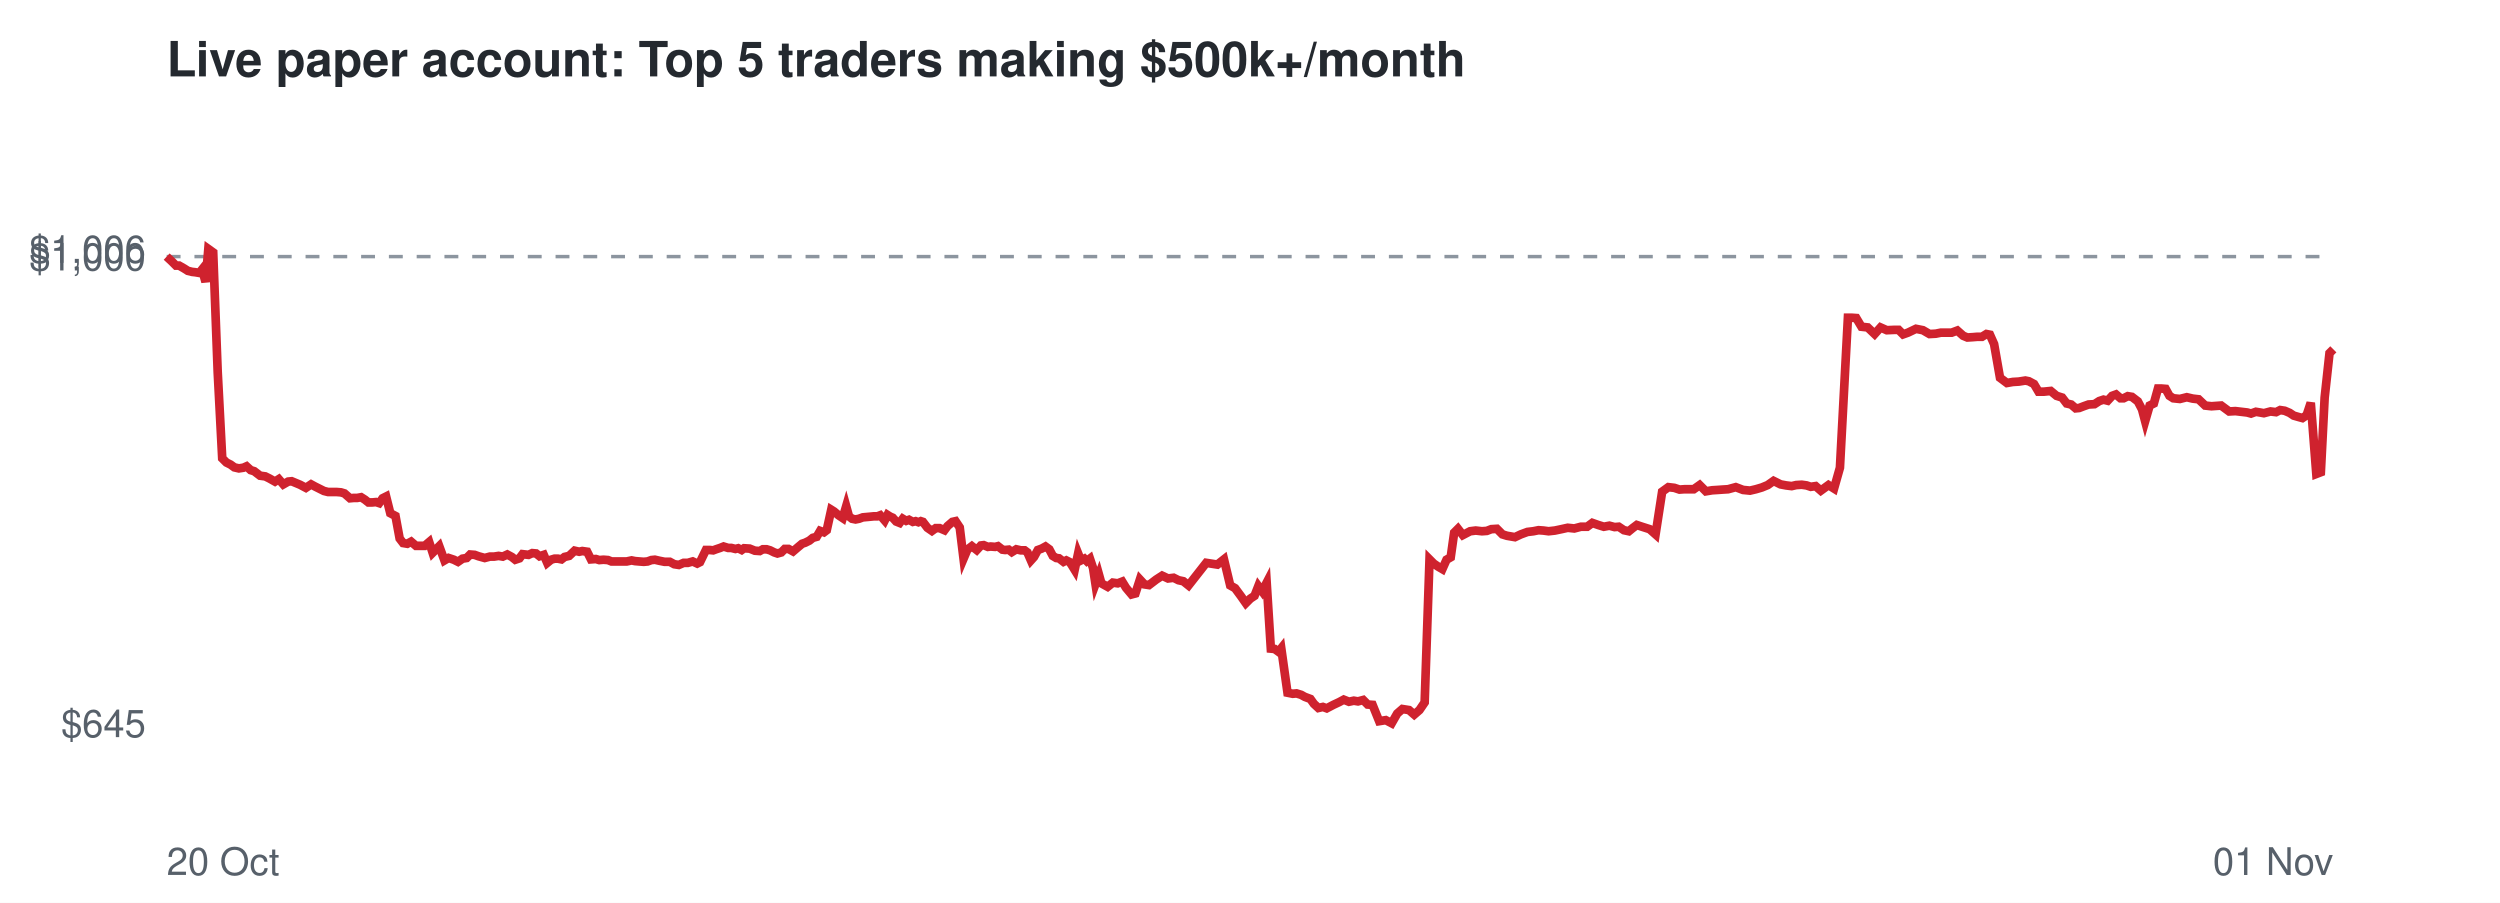
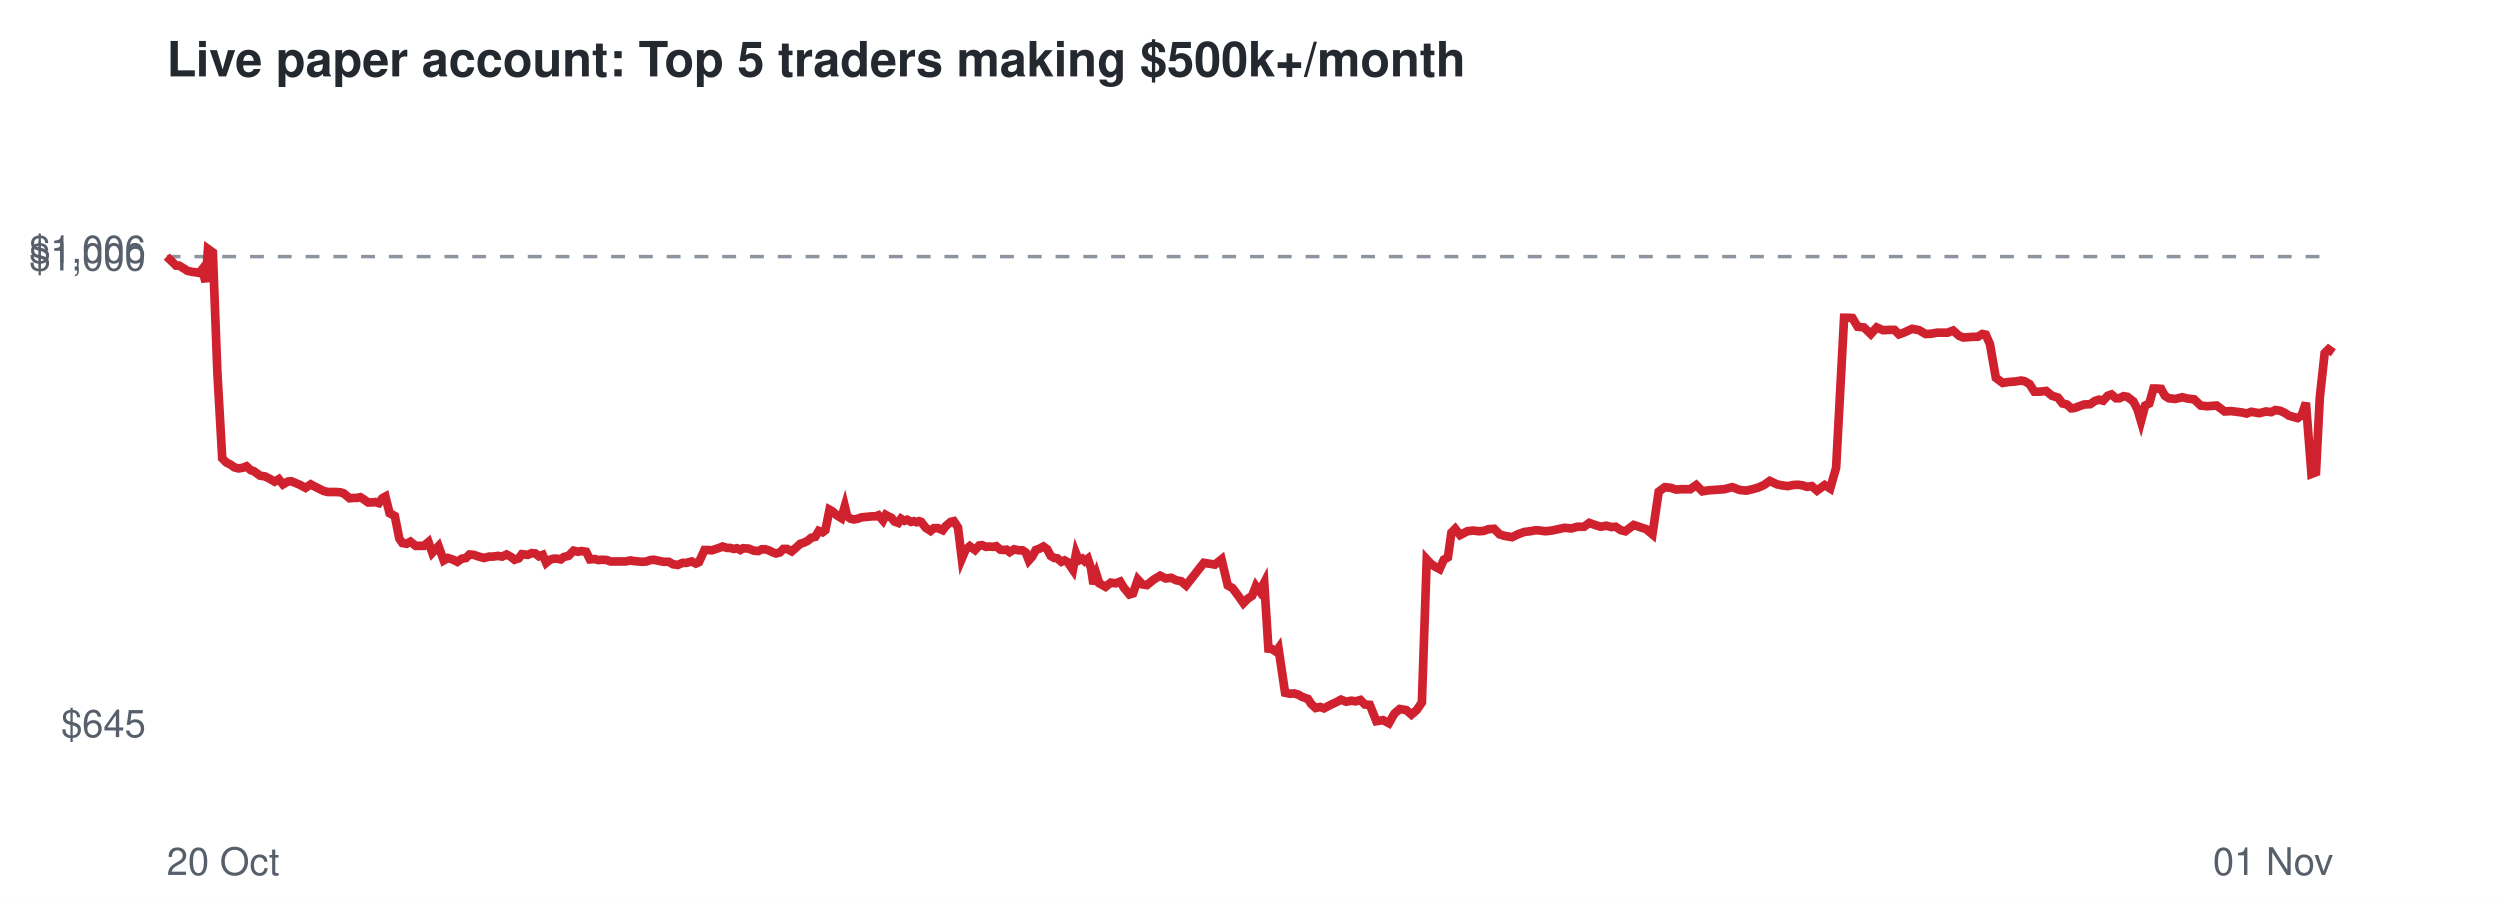
<svg xmlns="http://www.w3.org/2000/svg" viewBox="0 0 720 260" font-family="Helvetica,Arial,sans-serif">
  <rect width="720" height="260" fill="#ffffff" />
  <text x="48" y="22" font-size="14" font-weight="bold" fill="#24292f">Live paper account: Top 5 traders making $500k+/month</text>
  <line x1="48" x2="672" y1="73.9" y2="73.9" stroke="#8c959f" stroke-dasharray="4 4" />
  <text x="42" y="212.3" font-size="11" text-anchor="end" fill="#57606a">$645</text>
  <text x="42" y="77.9" font-size="11" text-anchor="end" fill="#57606a">$1,000</text>
  <text x="42" y="75.7" font-size="11" text-anchor="end" fill="#57606a">$1,006</text>
  <text x="48" y="252" font-size="11" fill="#57606a">20 Oct</text>
  <text x="672" y="252" font-size="11" text-anchor="end" fill="#57606a">01 Nov</text>
-   <polyline points="48.0,73.9 49.5,75.3 50.7,76.5 51.6,76.5 53.0,77.3 54.1,78.0 55.3,78.3 56.2,78.4 57.4,78.6 58.2,77.6 59.2,81.2 60.0,71.7 61.4,72.7 62.7,107.2 64.0,132.0 65.2,133.2 66.4,133.8 67.5,134.6 68.8,134.9 70.1,134.7 71.0,134.3 72.2,135.4 73.2,135.7 74.9,137.0 76.4,137.2 77.6,137.8 79.2,138.7 80.3,138.0 81.6,139.5 83.0,138.7 84.0,138.6 85.2,139.1 86.4,139.6 88.1,140.5 89.6,139.5 90.7,140.1 91.9,140.7 93.3,141.4 94.5,141.7 95.9,141.7 97.0,141.7 98.2,141.8 99.2,142.1 100.8,143.5 101.9,143.4 102.9,143.4 104.0,143.2 105.1,143.9 106.1,144.7 107.2,144.7 108.3,144.6 109.2,144.9 110.2,143.5 111.2,143.0 112.4,147.8 113.9,148.6 115.1,155.1 116.1,156.4 117.3,156.6 118.4,156.0 119.8,157.2 121.0,157.2 122.3,157.2 123.6,156.1 124.6,159.2 126.5,157.3 128.0,161.4 129.2,160.7 130.7,161.2 131.9,161.8 133.2,160.9 134.4,160.7 135.4,159.7 136.7,159.8 137.8,160.2 139.6,160.7 141.1,160.3 142.3,160.3 143.6,160.1 144.8,160.3 146.1,159.7 147.4,160.4 148.4,161.2 149.6,160.8 150.5,159.6 152.2,159.8 153.3,159.3 154.4,159.4 155.4,160.2 156.6,159.8 157.6,162.1 158.7,161.2 159.7,160.9 160.7,160.9 161.7,161.1 162.6,160.4 163.9,160.1 165.5,158.6 166.8,158.9 167.7,158.7 169.1,158.9 170.2,161.1 171.6,161.0 172.6,161.3 173.8,161.2 175.1,161.3 176.1,161.7 177.9,161.7 179.3,161.7 180.5,161.7 181.9,161.4 182.9,161.6 184.1,161.7 185.4,161.8 186.5,161.7 187.6,161.3 188.6,161.2 189.9,161.5 191.4,161.8 192.9,161.8 194.2,162.5 195.5,162.7 196.9,162.1 198.1,162.1 199.5,161.7 200.8,162.3 201.6,161.9 203.3,158.4 204.4,158.4 205.4,158.5 206.2,158.2 207.4,157.8 208.4,157.4 209.7,157.8 210.6,157.8 211.8,158.1 212.6,157.9 213.6,158.4 214.3,157.9 215.9,158.0 217.4,158.6 218.8,158.7 219.7,158.2 220.8,158.2 221.8,158.5 223.0,159.1 223.9,159.4 225.0,159.1 226.0,158.1 227.1,158.1 228.4,158.8 229.8,157.6 231.0,156.6 231.9,156.3 233.1,155.7 234.1,154.9 235.2,154.6 236.2,152.9 237.3,153.3 238.1,152.7 239.4,146.8 240.2,147.3 241.5,148.4 242.7,149.2 243.7,145.8 244.5,148.7 245.4,149.4 246.4,149.6 247.4,149.4 248.5,149.0 249.6,148.9 250.7,148.8 251.7,148.7 252.7,148.7 253.5,148.4 254.8,149.9 255.6,148.3 256.4,148.8 257.1,149.1 258.1,150.2 259.1,150.6 260.0,149.4 261.0,150.0 261.8,149.7 262.9,150.3 263.7,150.1 264.5,150.4 265.2,150.1 265.8,150.3 267.1,152.0 268.4,152.9 269.5,152.1 270.6,152.1 272.0,152.7 272.9,151.5 274.3,150.3 275.2,150.1 276.4,151.9 277.5,160.9 278.6,158.3 279.9,157.3 281.3,158.4 282.5,157.1 283.3,157.0 284.5,157.5 285.3,157.4 286.6,157.5 287.4,157.3 288.7,158.3 289.5,158.4 290.5,158.3 291.4,159.0 292.7,158.2 294.0,158.5 295.1,158.5 295.9,159.1 296.9,161.4 297.8,160.4 298.9,158.4 300.0,158.0 301.1,157.4 302.2,158.2 303.2,160.1 304.2,160.7 305.0,160.8 306.3,161.8 307.1,161.4 308.1,161.9 308.7,162.8 309.5,164.1 310.5,159.4 311.3,161.4 312.3,160.9 313.0,161.6 313.9,160.9 314.8,163.6 315.5,168.2 316.5,165.5 317.2,168.0 319.0,169.0 320.5,167.8 321.9,168.0 323.2,167.5 324.3,169.3 325.9,171.2 327.0,170.9 328.3,166.9 329.6,168.3 330.9,168.5 333.0,166.9 334.7,165.8 336.4,166.6 338.0,166.4 339.4,167.1 340.8,167.4 342.3,168.6 347.4,162.1 350.6,162.6 352.5,161.1 354.3,168.6 355.7,169.4 357.4,171.7 358.8,173.7 360.1,172.4 361.3,171.6 362.4,168.8 363.5,170.3 364.8,167.8 366.0,186.8 367.1,186.9 368.2,187.7 369.0,186.7 370.8,199.5 372.3,199.8 373.4,199.7 374.7,200.1 375.8,200.7 377.4,201.3 378.4,202.7 379.7,203.9 381.0,203.6 382.1,204.0 384.0,203.0 385.7,202.2 387.0,201.5 388.5,202.1 389.9,201.8 391.1,202.0 392.6,201.6 393.9,202.9 395.3,203.0 397.2,207.7 399.1,207.4 400.8,208.3 402.4,205.5 403.9,204.2 405.8,204.5 407.3,205.8 408.8,204.5 410.3,202.3 411.7,161.1 412.9,162.3 414.2,163.2 415.4,163.9 416.6,161.2 417.8,160.5 418.8,153.4 419.9,152.3 421.3,154.1 423.4,153.0 425.0,152.8 426.8,153.0 428.2,152.9 429.5,152.4 431.1,152.3 432.7,153.9 434.0,154.3 436.3,154.7 438.0,153.9 439.9,153.2 441.6,153.0 443.1,152.7 444.5,152.8 446.0,153.0 447.8,152.8 449.7,152.4 451.5,152.0 453.4,152.2 455.3,151.7 457.1,151.7 458.6,150.6 460.3,151.2 461.9,151.7 463.5,151.4 465.0,151.8 466.2,151.7 467.7,152.7 469.1,153.0 470.2,152.1 471.4,151.2 472.9,151.7 475.1,152.4 476.8,153.9 478.7,141.6 480.5,140.3 482.2,140.5 483.7,141.0 485.1,140.9 487.8,140.9 489.5,139.7 491.3,141.5 493.1,141.2 494.7,141.1 496.1,141.0 497.7,140.9 499.9,140.3 502.0,141.1 504.0,141.3 505.7,140.9 507.4,140.4 509.1,139.7 510.8,138.5 512.8,139.5 514.4,139.8 516.0,140.0 517.3,139.7 518.9,139.6 520.3,139.8 521.5,140.2 522.9,140.0 524.4,141.3 526.6,139.7 528.2,140.7 529.9,134.7 532.2,91.5 533.2,91.5 534.6,91.6 536.1,94.1 537.9,94.3 539.9,96.2 541.6,94.3 543.4,95.1 545.6,95.0 546.8,95.0 548.1,96.3 549.5,95.8 551.8,94.7 553.8,95.1 555.7,96.2 557.5,96.1 559.0,95.8 562.1,95.8 563.7,95.2 565.4,96.7 566.6,97.2 568.2,97.1 569.4,97.0 570.8,97.0 572.1,96.2 573.1,96.4 574.3,99.1 576.0,108.8 578.0,110.3 579.7,110.0 581.4,109.9 583.3,109.6 584.3,109.8 585.8,110.6 587.1,112.8 588.6,112.8 590.6,112.6 592.3,114.0 593.9,114.5 595.2,116.2 596.5,116.5 597.8,117.6 598.8,117.5 600.1,117.0 601.5,116.5 603.2,116.4 604.6,115.5 605.8,115.1 607.0,115.4 608.3,114.0 609.4,113.6 610.7,114.7 611.6,114.7 612.8,114.1 614.0,114.3 615.7,115.6 616.9,117.9 617.8,121.3 619.1,116.8 620.3,116.2 621.5,111.9 622.5,111.9 623.7,112.0 624.8,114.0 625.9,114.7 627.8,114.9 629.8,114.4 631.5,114.8 633.2,115.0 635.1,116.8 636.9,117.0 638.3,116.9 639.7,116.8 642.0,118.5 643.8,118.4 645.5,118.6 647.2,118.8 648.3,119.1 649.7,118.6 650.9,118.8 652.0,119.0 653.9,118.5 655.5,118.7 656.7,118.1 658.0,118.3 659.4,118.9 660.6,119.7 662.0,120.1 663.1,120.4 664.3,119.6 665.5,116.0 667.1,136.5 668.4,136.0 669.5,114.5 670.9,101.7 672.0,100.6" fill="none" stroke="#cf222e" stroke-width="2.5" />
+   <polyline points="48.0,73.9 49.5,75.3 50.7,76.5 51.6,76.5 52.9,77.3 54.0,78.0 55.3,78.3 56.2,78.4 57.4,78.6 58.2,77.6 59.2,81.2 59.9,71.7 61.3,72.7 62.6,107.2 64.0,132.0 65.2,133.2 66.4,133.8 67.5,134.6 68.7,134.9 70.0,134.7 71.0,134.3 72.2,135.4 73.1,135.7 74.9,137.0 76.3,137.2 77.5,137.8 79.1,138.7 80.3,138.0 81.5,139.5 82.9,138.7 83.9,138.6 85.1,139.1 86.3,139.6 88.0,140.5 89.5,139.5 90.6,140.1 91.8,140.7 93.2,141.4 94.4,141.7 95.8,141.7 96.8,141.7 98.1,141.8 99.0,142.1 100.7,143.5 101.8,143.4 102.8,143.4 103.8,143.2 104.9,143.9 106.0,144.7 107.1,144.7 108.1,144.6 109.1,144.9 110.1,143.5 111.0,143.0 112.2,147.8 113.7,148.6 115.0,155.1 115.9,156.4 117.1,156.6 118.2,156.0 119.7,157.2 120.9,157.2 122.1,157.2 123.4,156.1 124.5,159.2 126.3,157.3 127.8,161.4 129.0,160.7 130.5,161.2 131.7,161.8 133.0,160.9 134.2,160.7 135.2,159.7 136.5,159.8 137.6,160.2 139.4,160.7 140.9,160.3 142.0,160.3 143.4,160.1 144.6,160.3 145.9,159.7 147.2,160.4 148.2,161.2 149.4,160.8 150.3,159.6 152.0,159.8 153.1,159.3 154.2,159.4 155.2,160.2 156.3,159.8 157.3,162.1 158.4,161.2 159.4,160.9 160.4,160.9 161.5,161.1 162.4,160.4 163.7,160.1 165.2,158.6 166.5,158.9 167.4,158.7 168.8,158.9 169.9,161.1 171.3,161.0 172.3,161.3 173.5,161.2 174.8,161.3 175.8,161.7 177.6,161.7 179.0,161.7 180.2,161.7 181.6,161.4 182.6,161.6 183.8,161.7 185.0,161.8 186.2,161.7 187.3,161.3 188.3,161.2 189.6,161.5 191.1,161.8 192.6,161.8 193.8,162.5 195.2,162.7 196.6,162.1 197.7,162.1 199.2,161.7 200.4,162.3 201.3,161.9 202.9,158.4 204.0,158.4 205.0,158.5 205.9,158.2 207.1,157.8 208.1,157.4 209.4,157.8 210.3,157.8 211.4,158.1 212.2,157.9 213.2,158.4 214.0,157.9 215.6,158.0 217.1,158.6 218.4,158.7 219.4,158.2 220.4,158.2 221.4,158.5 222.6,159.1 223.5,159.4 224.6,159.1 225.6,158.1 226.7,158.1 228.0,158.8 229.4,157.6 230.5,156.6 231.5,156.3 232.7,155.7 233.6,154.9 234.8,154.6 235.8,152.9 236.9,153.3 237.7,152.7 238.9,146.8 239.8,147.3 241.0,148.4 242.3,149.2 243.3,145.8 244.0,148.7 245.0,149.4 245.9,149.6 247.0,149.4 248.1,149.0 249.1,148.9 250.2,148.8 251.2,148.7 252.2,148.7 253.0,148.4 254.3,149.9 255.1,148.3 256.0,148.8 256.7,149.1 257.6,150.2 258.7,150.6 259.5,149.4 260.5,150.0 261.3,149.7 262.4,150.3 263.2,150.1 264.0,150.4 264.7,150.1 265.3,150.3 266.6,152.0 268.0,152.9 269.0,152.1 270.1,152.1 271.5,152.7 272.4,151.5 273.8,150.3 274.7,150.1 275.9,151.9 277.0,160.9 278.1,158.3 279.3,157.3 280.8,158.4 282.0,157.1 282.8,157.0 284.0,157.5 284.8,157.4 286.0,157.5 286.9,157.3 288.1,158.3 289.0,158.4 289.9,158.3 290.8,159.0 292.1,158.2 293.4,158.5 294.5,158.5 295.4,159.1 296.3,161.4 297.2,160.4 298.3,158.4 299.4,158.0 300.5,157.4 301.6,158.2 302.6,160.1 303.6,160.7 304.5,160.8 305.7,161.8 306.6,161.4 307.5,161.9 308.1,162.8 309.0,164.1 309.9,159.4 310.7,161.4 311.7,160.9 312.4,161.6 313.3,160.9 314.2,163.6 314.9,168.2 315.8,165.5 316.6,168.0 318.4,169.0 319.9,167.8 321.3,168.0 322.6,167.5 323.7,169.3 325.3,171.2 326.3,170.9 327.7,166.9 329.0,168.3 330.3,168.5 332.3,166.9 334.1,165.8 335.7,166.6 337.3,166.4 338.7,167.1 340.2,167.4 341.6,168.6 346.7,162.1 349.9,162.6 351.8,161.1 353.6,168.6 355.0,169.4 356.7,171.7 358.1,173.7 359.4,172.4 360.6,171.6 361.7,168.8 362.8,170.3 364.1,167.8 365.3,186.8 366.3,186.9 367.5,187.7 368.2,186.7 370.1,199.5 371.5,199.8 372.7,199.7 374.0,200.1 375.0,200.7 376.7,201.3 377.6,202.7 378.9,203.9 380.2,203.6 381.3,204.0 383.2,203.0 384.9,202.2 386.2,201.5 387.7,202.1 389.2,201.8 390.4,202.0 391.8,201.6 393.1,202.9 394.5,203.0 396.4,207.7 398.3,207.4 400.0,208.3 401.6,205.5 403.1,204.2 405.0,204.5 406.5,205.8 408.0,204.5 409.5,202.3 410.9,161.1 412.0,162.3 413.3,163.2 414.6,163.9 415.8,161.2 417.0,160.5 418.0,153.4 419.1,152.3 420.5,154.1 422.6,153.0 424.2,152.8 425.9,153.0 427.3,152.9 428.7,152.4 430.3,152.3 431.9,153.9 433.2,154.3 435.5,154.7 437.1,153.9 439.0,153.2 440.7,153.0 442.3,152.7 443.6,152.8 445.1,153.0 446.9,152.8 448.8,152.4 450.6,152.0 452.5,152.2 454.3,151.7 456.2,151.7 457.7,150.6 459.4,151.2 461.0,151.7 462.6,151.4 464.1,151.8 465.3,151.7 466.8,152.7 468.1,153.0 469.3,152.1 470.5,151.2 472.0,151.7 474.1,152.4 475.9,153.9 477.7,141.6 479.5,140.3 481.2,140.5 482.7,141.0 484.2,140.9 486.8,140.9 488.5,139.7 490.3,141.5 492.1,141.2 493.7,141.1 495.1,141.0 496.6,140.9 498.9,140.3 501.0,141.1 502.9,141.3 504.7,140.9 506.4,140.4 508.0,139.7 509.7,138.5 511.8,139.5 513.3,139.8 514.9,140.0 516.3,139.7 517.8,139.6 519.2,139.8 520.4,140.2 521.8,140.0 523.3,141.3 525.5,139.7 527.1,140.7 528.8,134.7 531.1,91.5 532.1,91.5 533.5,91.6 535.0,94.1 536.8,94.3 538.8,96.2 540.5,94.3 542.3,95.1 544.5,95.0 545.6,95.0 546.9,96.3 548.3,95.8 550.7,94.7 552.7,95.1 554.6,96.2 556.3,96.1 557.9,95.8 560.9,95.8 562.5,95.2 564.2,96.7 565.4,97.2 567.0,97.1 568.2,97.0 569.6,97.0 570.9,96.2 571.9,96.4 573.1,99.1 574.8,108.8 576.8,110.3 578.5,110.0 580.2,109.9 582.1,109.6 583.1,109.8 584.5,110.6 585.9,112.8 587.4,112.8 589.3,112.6 591.0,114.0 592.7,114.5 594.0,116.2 595.3,116.5 596.5,117.6 597.5,117.5 598.8,117.0 600.2,116.5 602.0,116.4 603.3,115.5 604.5,115.1 605.7,115.4 607.0,114.0 608.1,113.6 609.4,114.7 610.4,114.7 611.6,114.1 612.7,114.3 614.4,115.6 615.6,117.9 616.6,121.3 617.8,116.8 619.0,116.2 620.2,111.9 621.2,111.9 622.4,112.0 623.5,114.0 624.6,114.7 626.5,114.9 628.5,114.4 630.1,114.8 631.9,115.0 633.8,116.8 635.6,117.0 637.0,116.9 638.4,116.8 640.7,118.5 642.5,118.4 644.2,118.6 645.8,118.8 647.0,119.1 648.4,118.6 649.5,118.8 650.7,119.0 652.6,118.5 654.1,118.7 655.3,118.1 656.7,118.3 658.0,118.9 659.2,119.7 660.6,120.1 661.7,120.4 662.9,119.6 664.1,116.0 665.7,136.5 667.0,136.0 668.1,114.5 669.5,101.7 670.6,100.6 672.0,101.6" fill="none" stroke="#cf222e" stroke-width="2.5" />
</svg>
